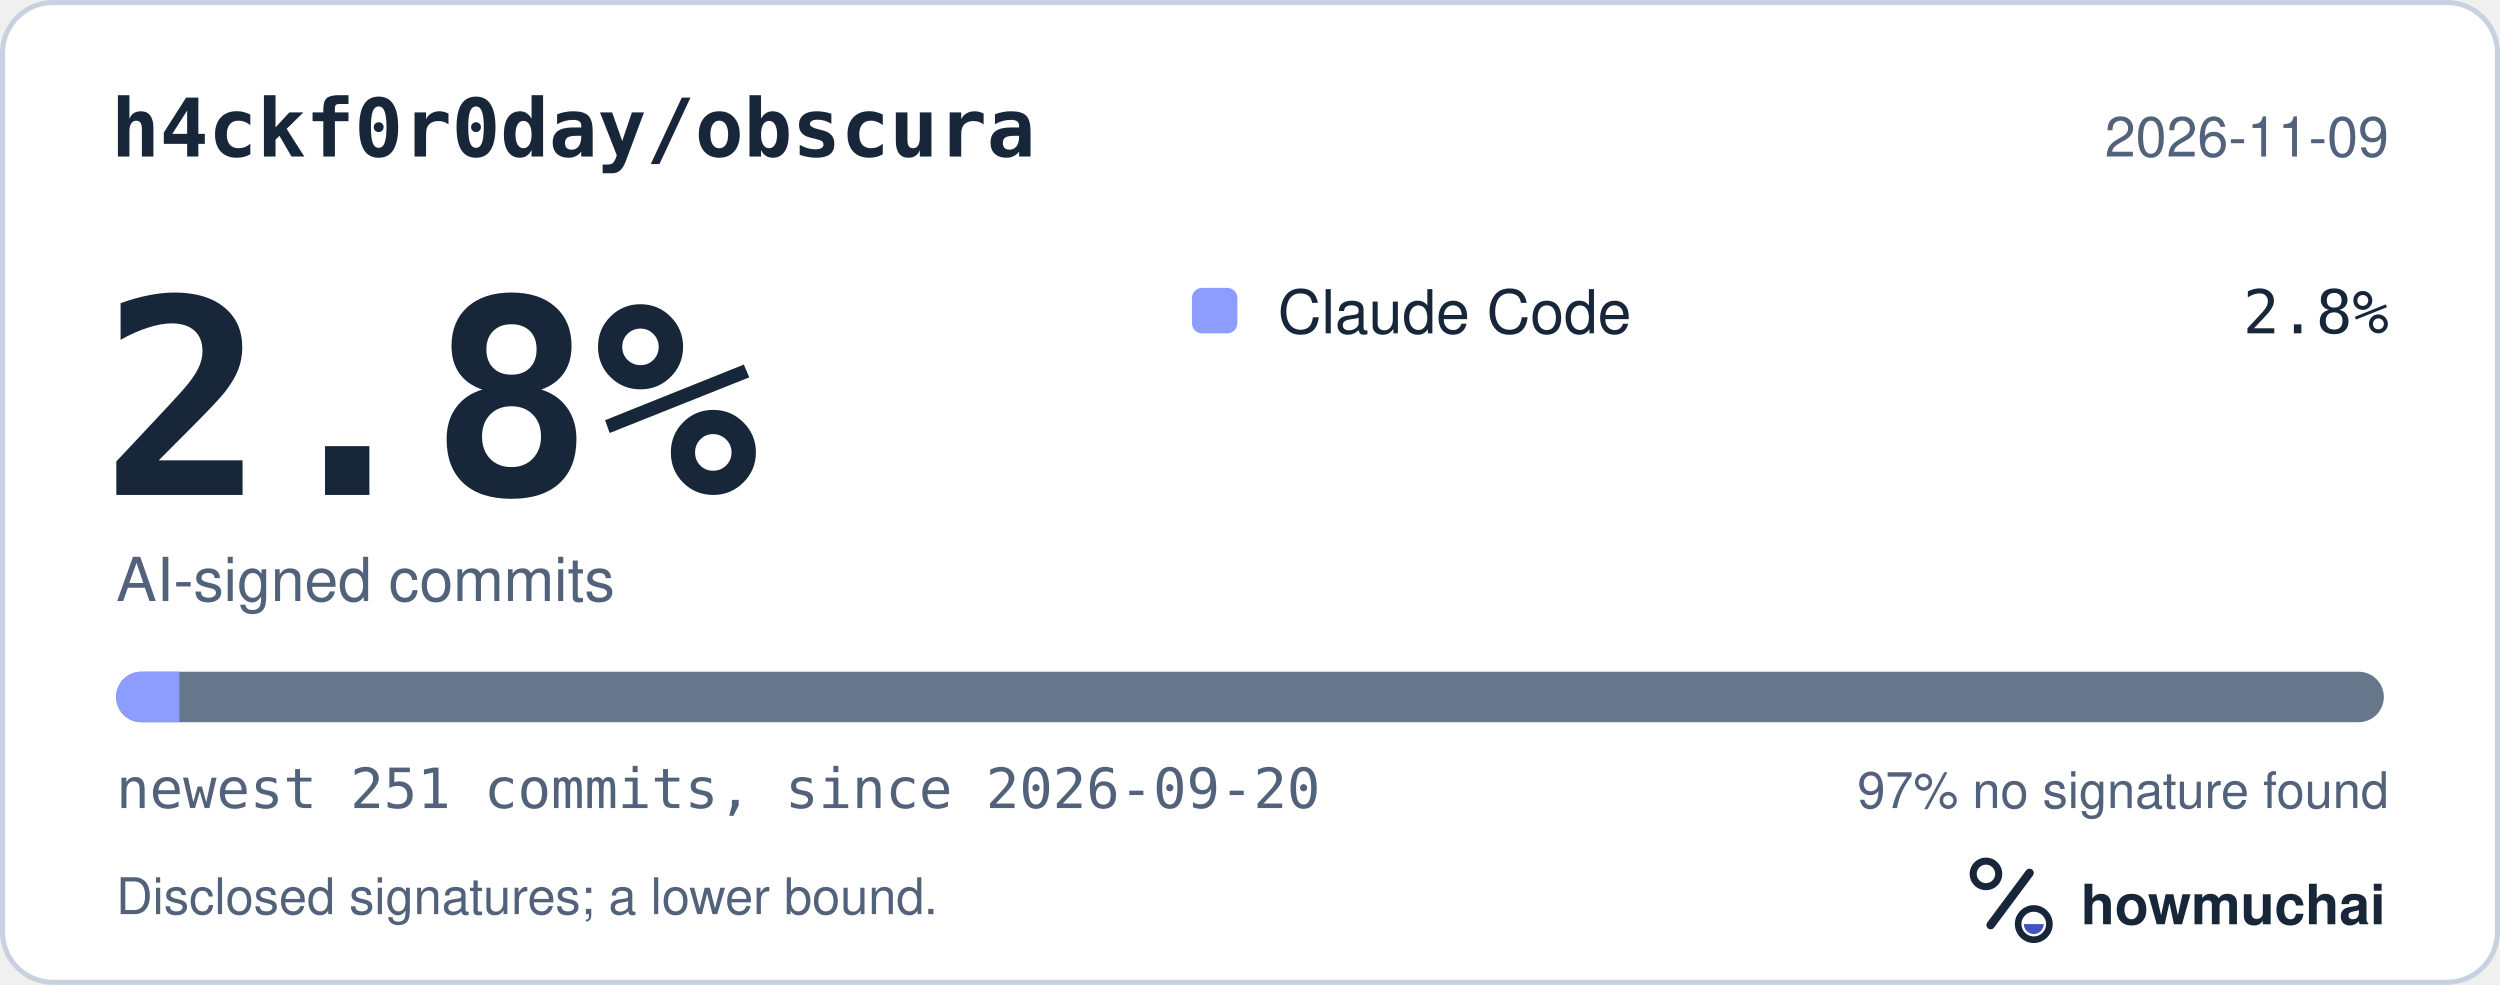
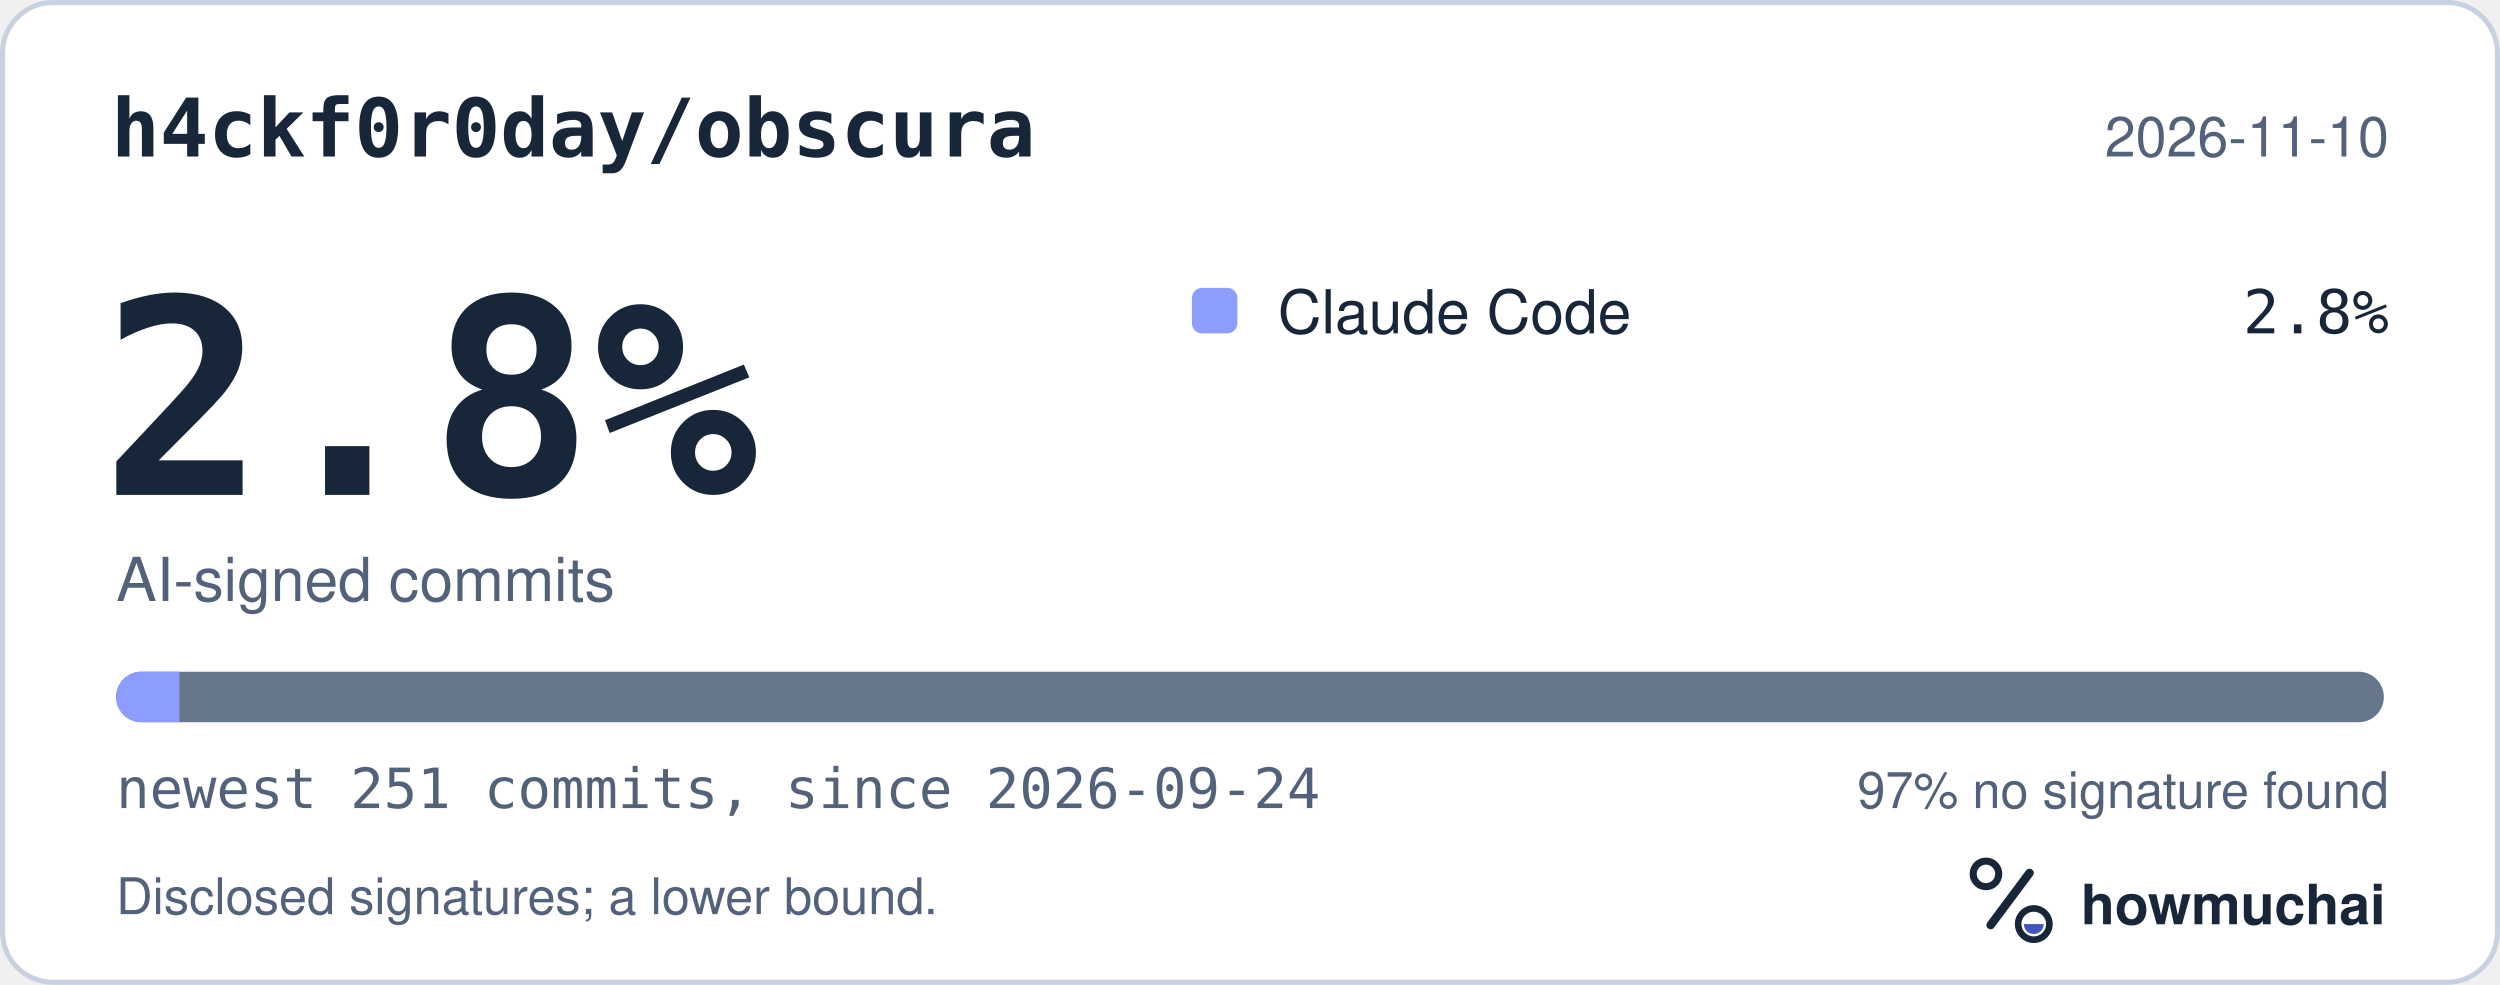
<svg xmlns="http://www.w3.org/2000/svg" width="495" height="195" viewBox="0 0 495 195" role="img" aria-labelledby="hm-t hm-d">
  <rect x="0.5" y="0.5" width="494" height="194" rx="10" fill="#FFFFFF" stroke="#C7D1DF" />
  <text x="22" y="31" fill="#18263A" font-family="ui-monospace, SF Mono, Menlo, Consolas, IBM Plex Mono, monospace" font-size="16" font-weight="600">h4ckf0r0day/obscura</text>
-   <text x="473" y="31" fill="#52627A" font-family="-apple-system, BlinkMacSystemFont, Segoe UI, Helvetica, Arial, Fira Sans, sans-serif" font-size="11" text-anchor="end">2026-11-09</text>
+   <text x="473" y="31" fill="#52627A" font-family="-apple-system, BlinkMacSystemFont, Segoe UI, Helvetica, Arial, Fira Sans, sans-serif" font-size="11" text-anchor="end">2026-11-10</text>
  <text x="20" y="98" fill="#18263A" font-family="ui-monospace, SF Mono, Menlo, Consolas, IBM Plex Mono, monospace" font-size="54" font-weight="700">2.8%</text>
  <text x="23" y="119" fill="#52627A" font-family="-apple-system, BlinkMacSystemFont, Segoe UI, Helvetica, Arial, Fira Sans, sans-serif" font-size="12">AI-signed commits</text>
  <rect x="236" y="57" width="9" height="9" rx="2" fill="#8D9DFF" />
  <text x="253" y="66" fill="#18263A" font-family="-apple-system, BlinkMacSystemFont, Segoe UI, Helvetica, Arial, Fira Sans, sans-serif" font-size="12">Claude Code</text>
  <text x="473" y="66" fill="#18263A" font-family="ui-monospace, SF Mono, Menlo, Consolas, IBM Plex Mono, monospace" font-size="12" text-anchor="end">2.8%</text>
  <defs>
    <clipPath id="hm-bar">
      <rect x="23" y="133" width="449" height="10" rx="5" />
    </clipPath>
  </defs>
  <rect x="23" y="133" width="449" height="10" rx="5" fill="#66768B" />
  <g clip-path="url(#hm-bar)">
    <rect x="23.00" y="133" width="12.52" height="10" fill="#8D9DFF" />
  </g>
-   <text x="23" y="160" fill="#52627A" font-family="ui-monospace, SF Mono, Menlo, Consolas, IBM Plex Mono, monospace" font-size="11">newest 251 commits, since 2026-09-20</text>
+   <text x="23" y="160" fill="#52627A" font-family="ui-monospace, SF Mono, Menlo, Consolas, IBM Plex Mono, monospace" font-size="11">newest 251 commits, since 2026-09-24</text>
  <text x="473" y="160" fill="#52627A" font-family="-apple-system, BlinkMacSystemFont, Segoe UI, Helvetica, Arial, Fira Sans, sans-serif" font-size="10" text-anchor="end">97% no signature found</text>
  <text x="23" y="181" fill="#52627A" font-family="-apple-system, BlinkMacSystemFont, Segoe UI, Helvetica, Arial, Fira Sans, sans-serif" font-size="10">Disclosed signatures; a lower bound.</text>
  <g transform="translate(386 166) scale(0.046875)">
    <circle cx="154" cy="150" r="54" fill="none" stroke="#18263A" stroke-width="30" />
    <path d="M174 366 338 146" fill="none" stroke="#18263A" stroke-width="36" stroke-linecap="round" />
    <circle cx="356" cy="362" r="66" fill="none" stroke="#18263A" stroke-width="28" />
    <path d="M314 362a42 42 0 0 0 84 0Z" fill="#4056BC" />
  </g>
  <text x="412" y="183" fill="#18263A" font-family="-apple-system, BlinkMacSystemFont, Segoe UI, Helvetica, Arial, Fira Sans, sans-serif" font-size="11" font-weight="650">howmuchai</text>
</svg>
